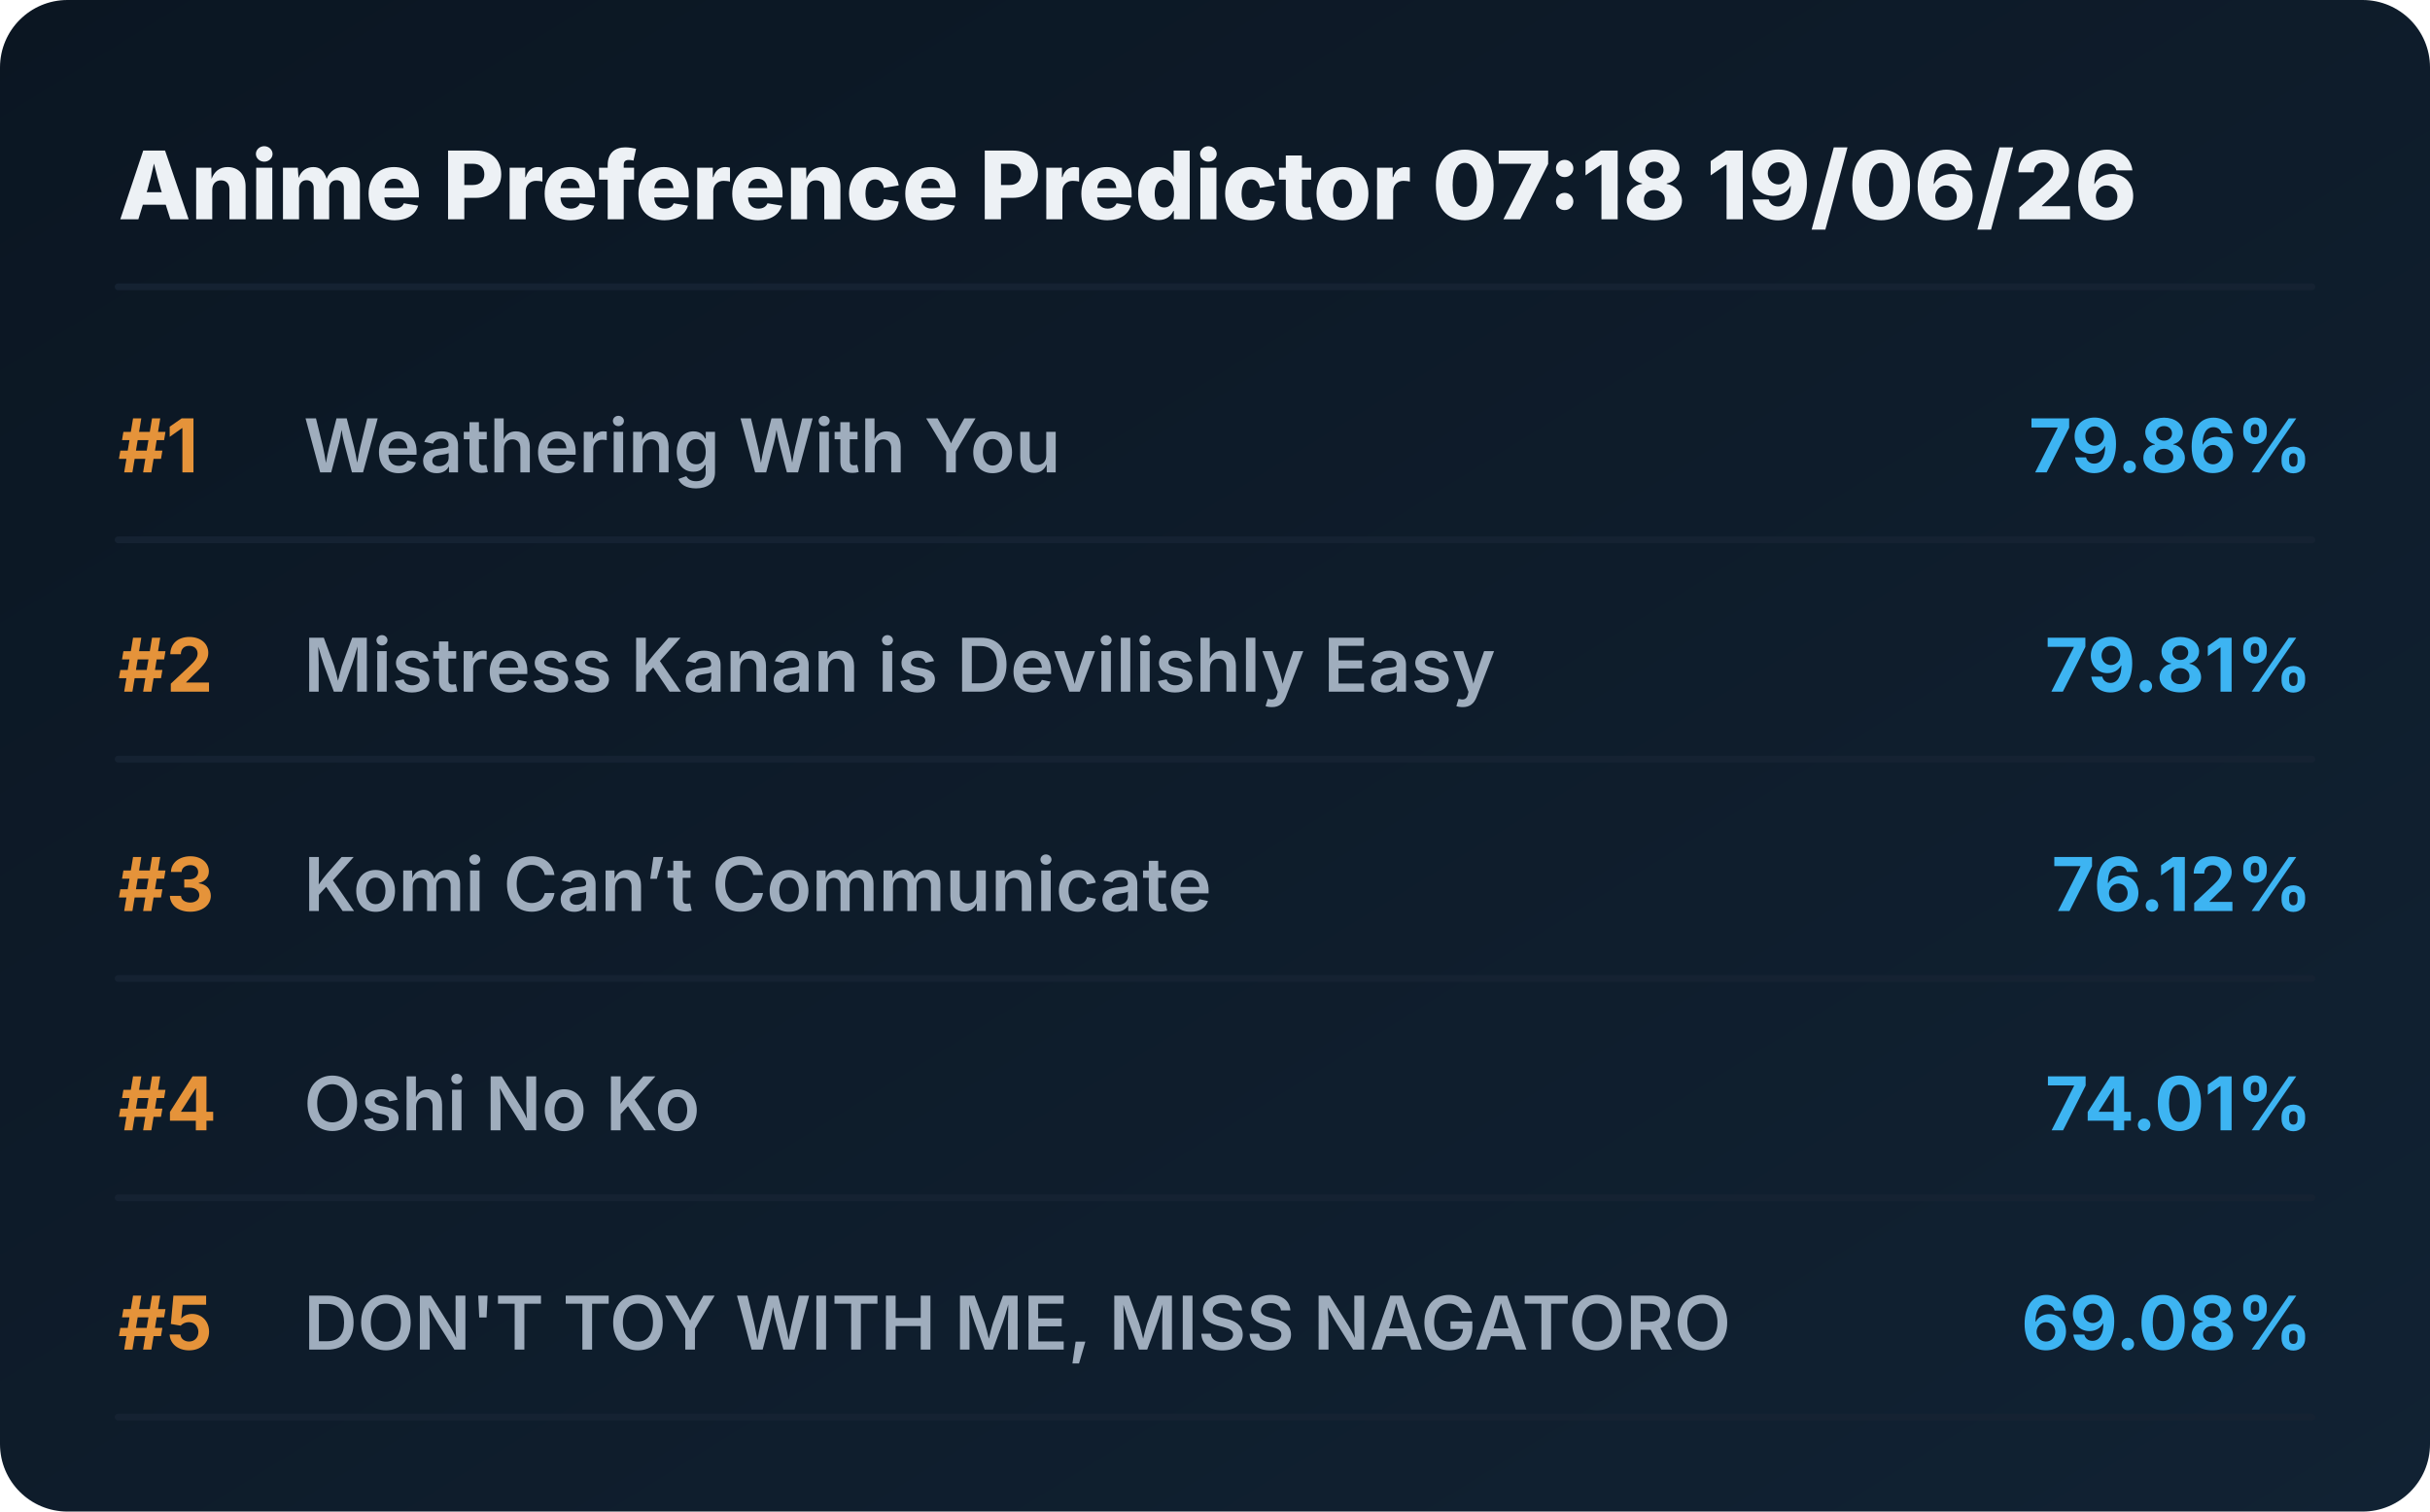
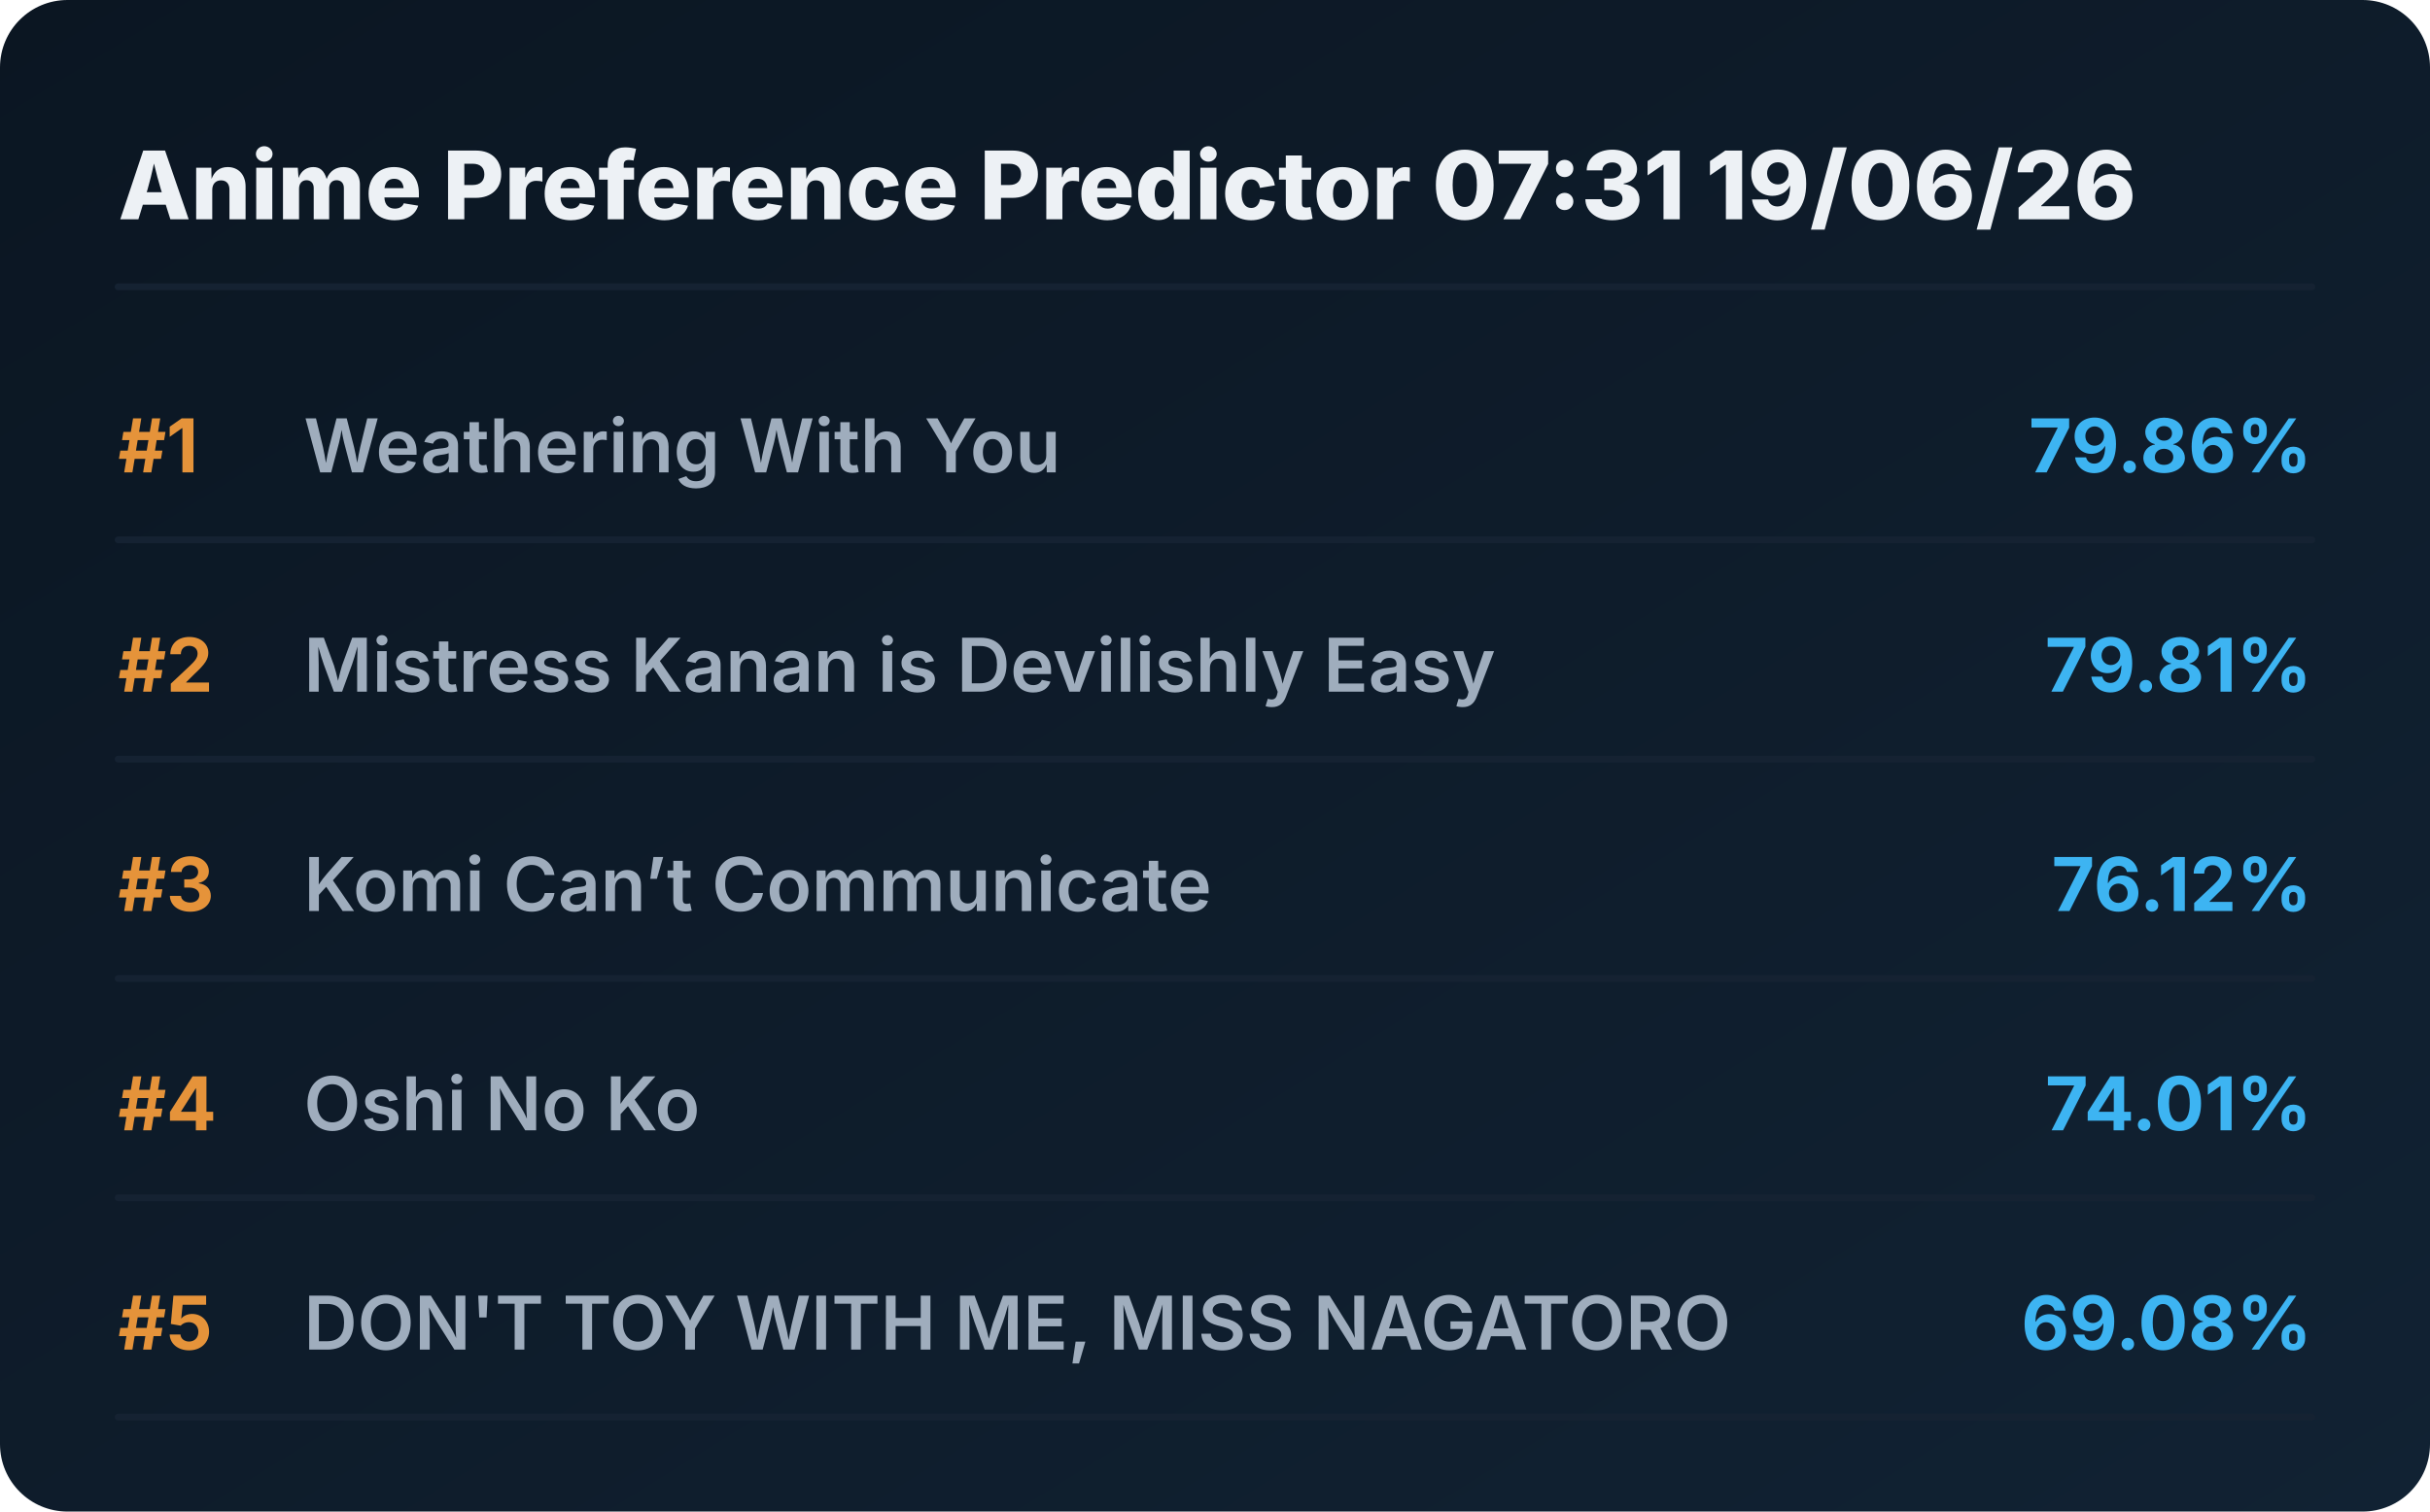
<svg xmlns="http://www.w3.org/2000/svg" viewBox="0 0 720 448" preserveAspectRatio="xMidYMid meet" style="width: 100%; height: auto; max-width: 720px;">
  <defs>
    <linearGradient id="boxGrad" x1="0%" y1="0%" x2="100%" y2="100%">
      <stop offset="0%" stop-color="#0b1622" />
      <stop offset="100%" stop-color="#112233" />
    </linearGradient>
    <clipPath id="titleClip">
      <rect x="90" y="0" width="510" height="100%" />
    </clipPath>
  </defs>
  <style>
    .bg { fill: url(#boxGrad); rx: 20px; }
    .header { font-family: 'Overpass', 'Inter', system-ui, sans-serif; font-weight: 800; font-size: 28px; fill: #edf1f5; }
    .rank { font-family: 'Overpass', 'Inter', system-ui, sans-serif; font-weight: 700; font-size: 22px; fill: #e5933a; }
    .title { font-family: 'Overpass', 'Inter', system-ui, sans-serif; font-weight: 600; font-size: 22px; fill: #9fadbd; }
    .score { font-family: 'Overpass', 'Inter', system-ui, sans-serif; font-weight: 700; font-size: 22px; fill: #3db4f2; }
    .line { stroke: #152232; stroke-width: 2; stroke-linecap: round; }
  </style>
  <rect class="bg" width="720" height="448" />
-   <text x="35" y="65" class="header">Anime Preference Predictor 07:18 19/06/26</text>
+   <text x="35" y="65" class="header">Anime Preference Predictor 07:31 19/06/26</text>
  <line x1="35" y1="85" x2="685" y2="85" class="line" />
  <g transform="translate(0, 0)">
    <text x="35" y="140" class="rank">#1</text>
    <text x="90" y="140" class="title">Weathering With You</text>
    <text x="685" y="140" class="score" text-anchor="end">79.86%</text>
    <line x1="35" y1="160" x2="685" y2="160" class="line" />
  </g>
  <g transform="translate(0, 65)">
    <text x="35" y="140" class="rank">#2</text>
    <text x="90" y="140" class="title">Mistress Kanan is Devilishly Easy</text>
    <text x="685" y="140" class="score" text-anchor="end">79.81%</text>
    <line x1="35" y1="160" x2="685" y2="160" class="line" />
  </g>
  <g transform="translate(0, 130)">
    <text x="35" y="140" class="rank">#3</text>
    <text x="90" y="140" class="title">Komi Can’t Communicate</text>
    <text x="685" y="140" class="score" text-anchor="end">76.12%</text>
    <line x1="35" y1="160" x2="685" y2="160" class="line" />
  </g>
  <g transform="translate(0, 195)">
    <text x="35" y="140" class="rank">#4</text>
    <text x="90" y="140" class="title">Oshi No Ko</text>
    <text x="685" y="140" class="score" text-anchor="end">74.01%</text>
    <line x1="35" y1="160" x2="685" y2="160" class="line" />
  </g>
  <g transform="translate(0, 260)">
    <text x="35" y="140" class="rank">#5</text>
    <text x="90" y="140" class="title">DON'T TOY WITH ME, MISS NAGATORO</text>
    <text x="685" y="140" class="score" text-anchor="end">69.08%</text>
    <line x1="35" y1="160" x2="685" y2="160" class="line" />
  </g>
</svg>
